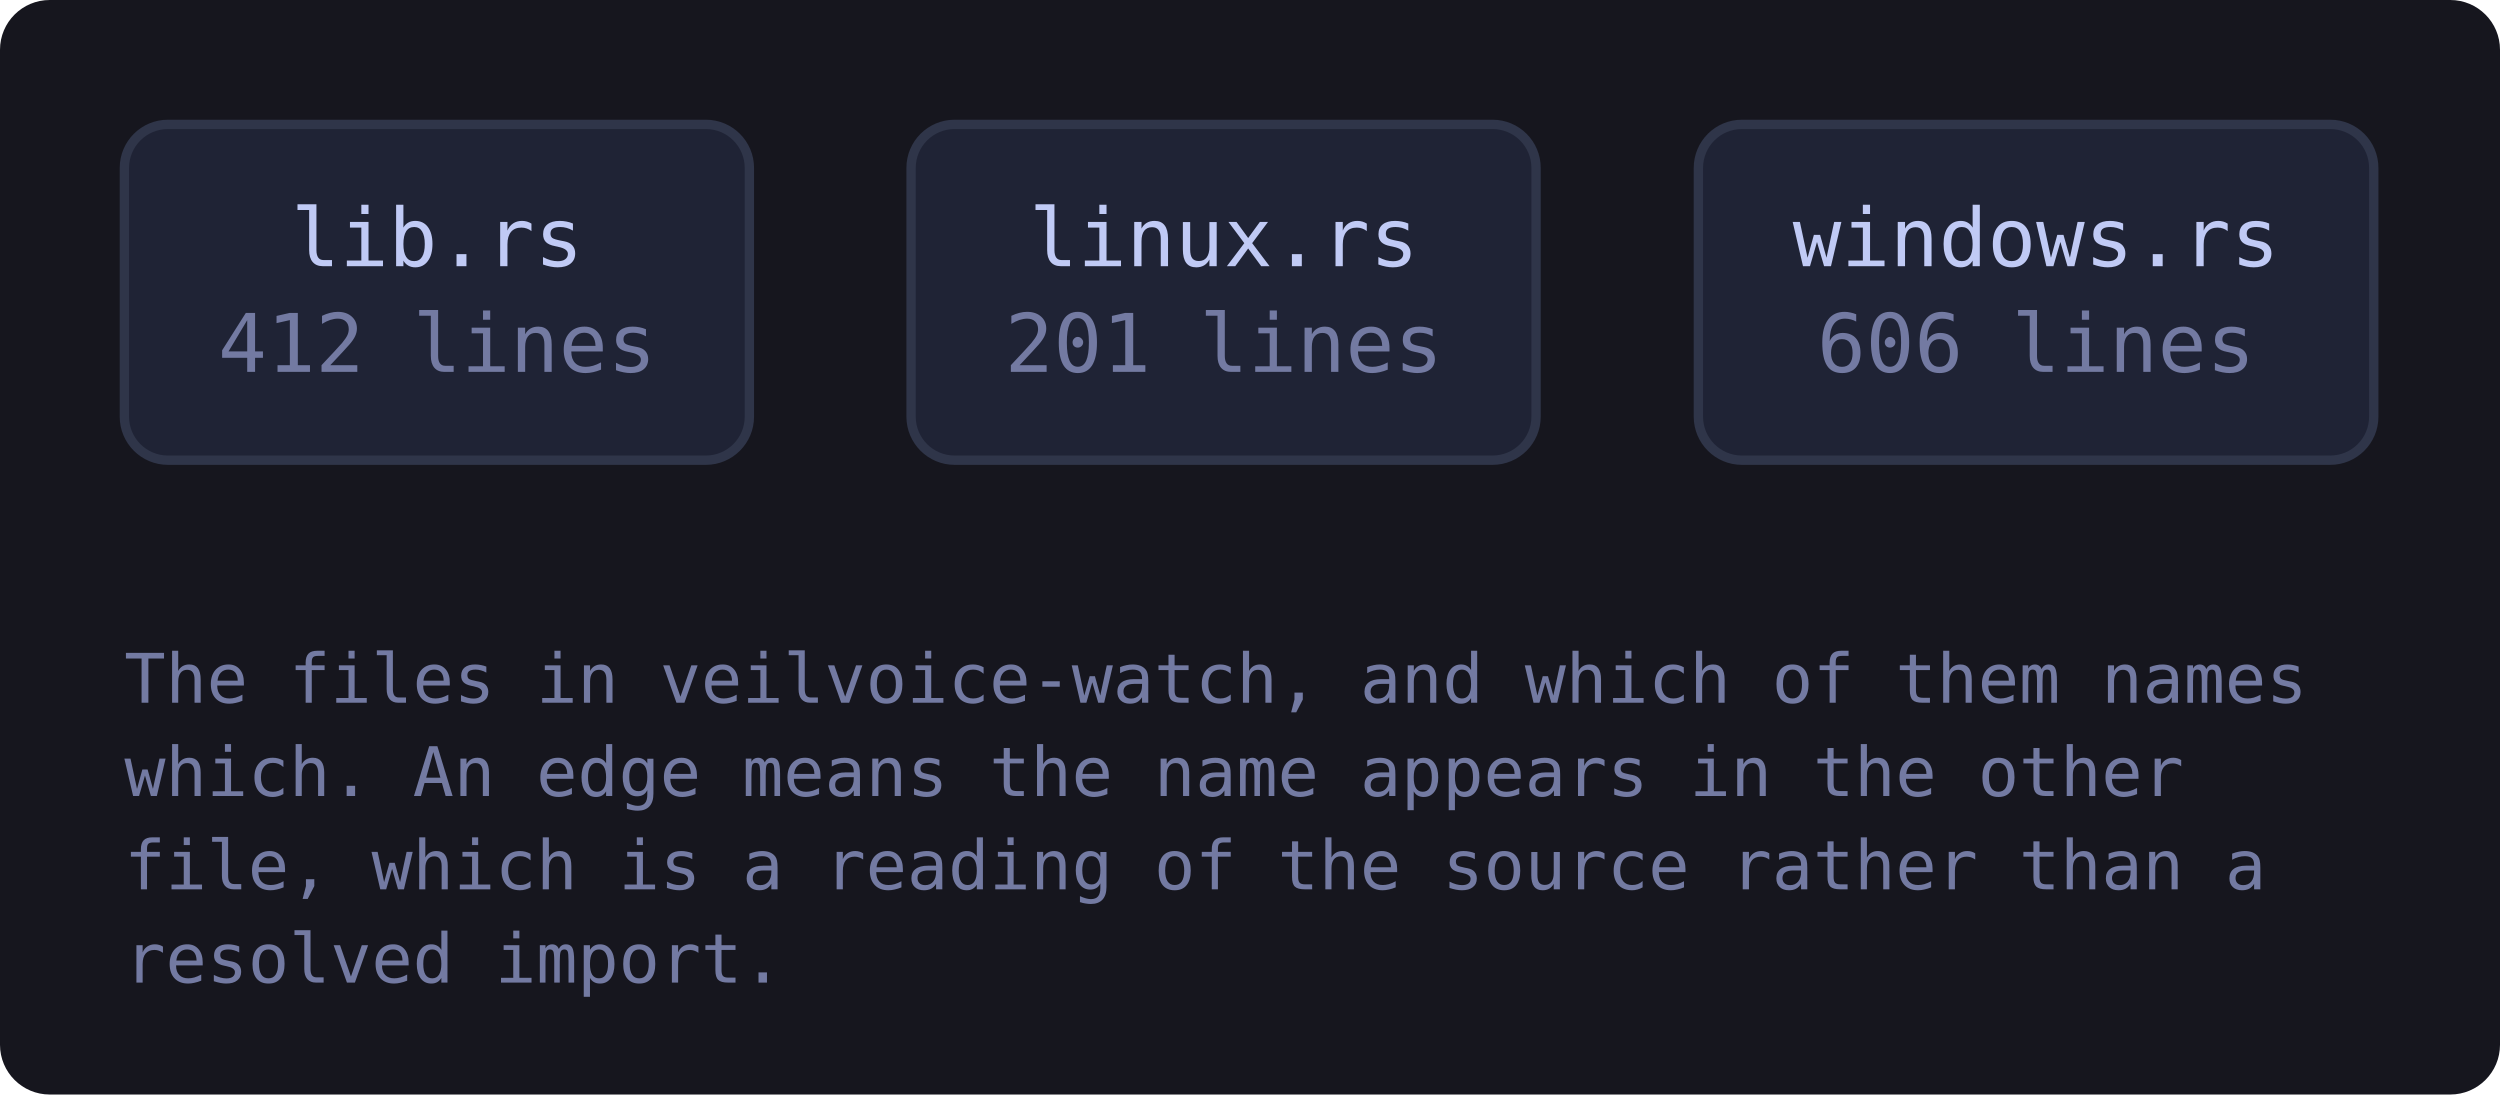
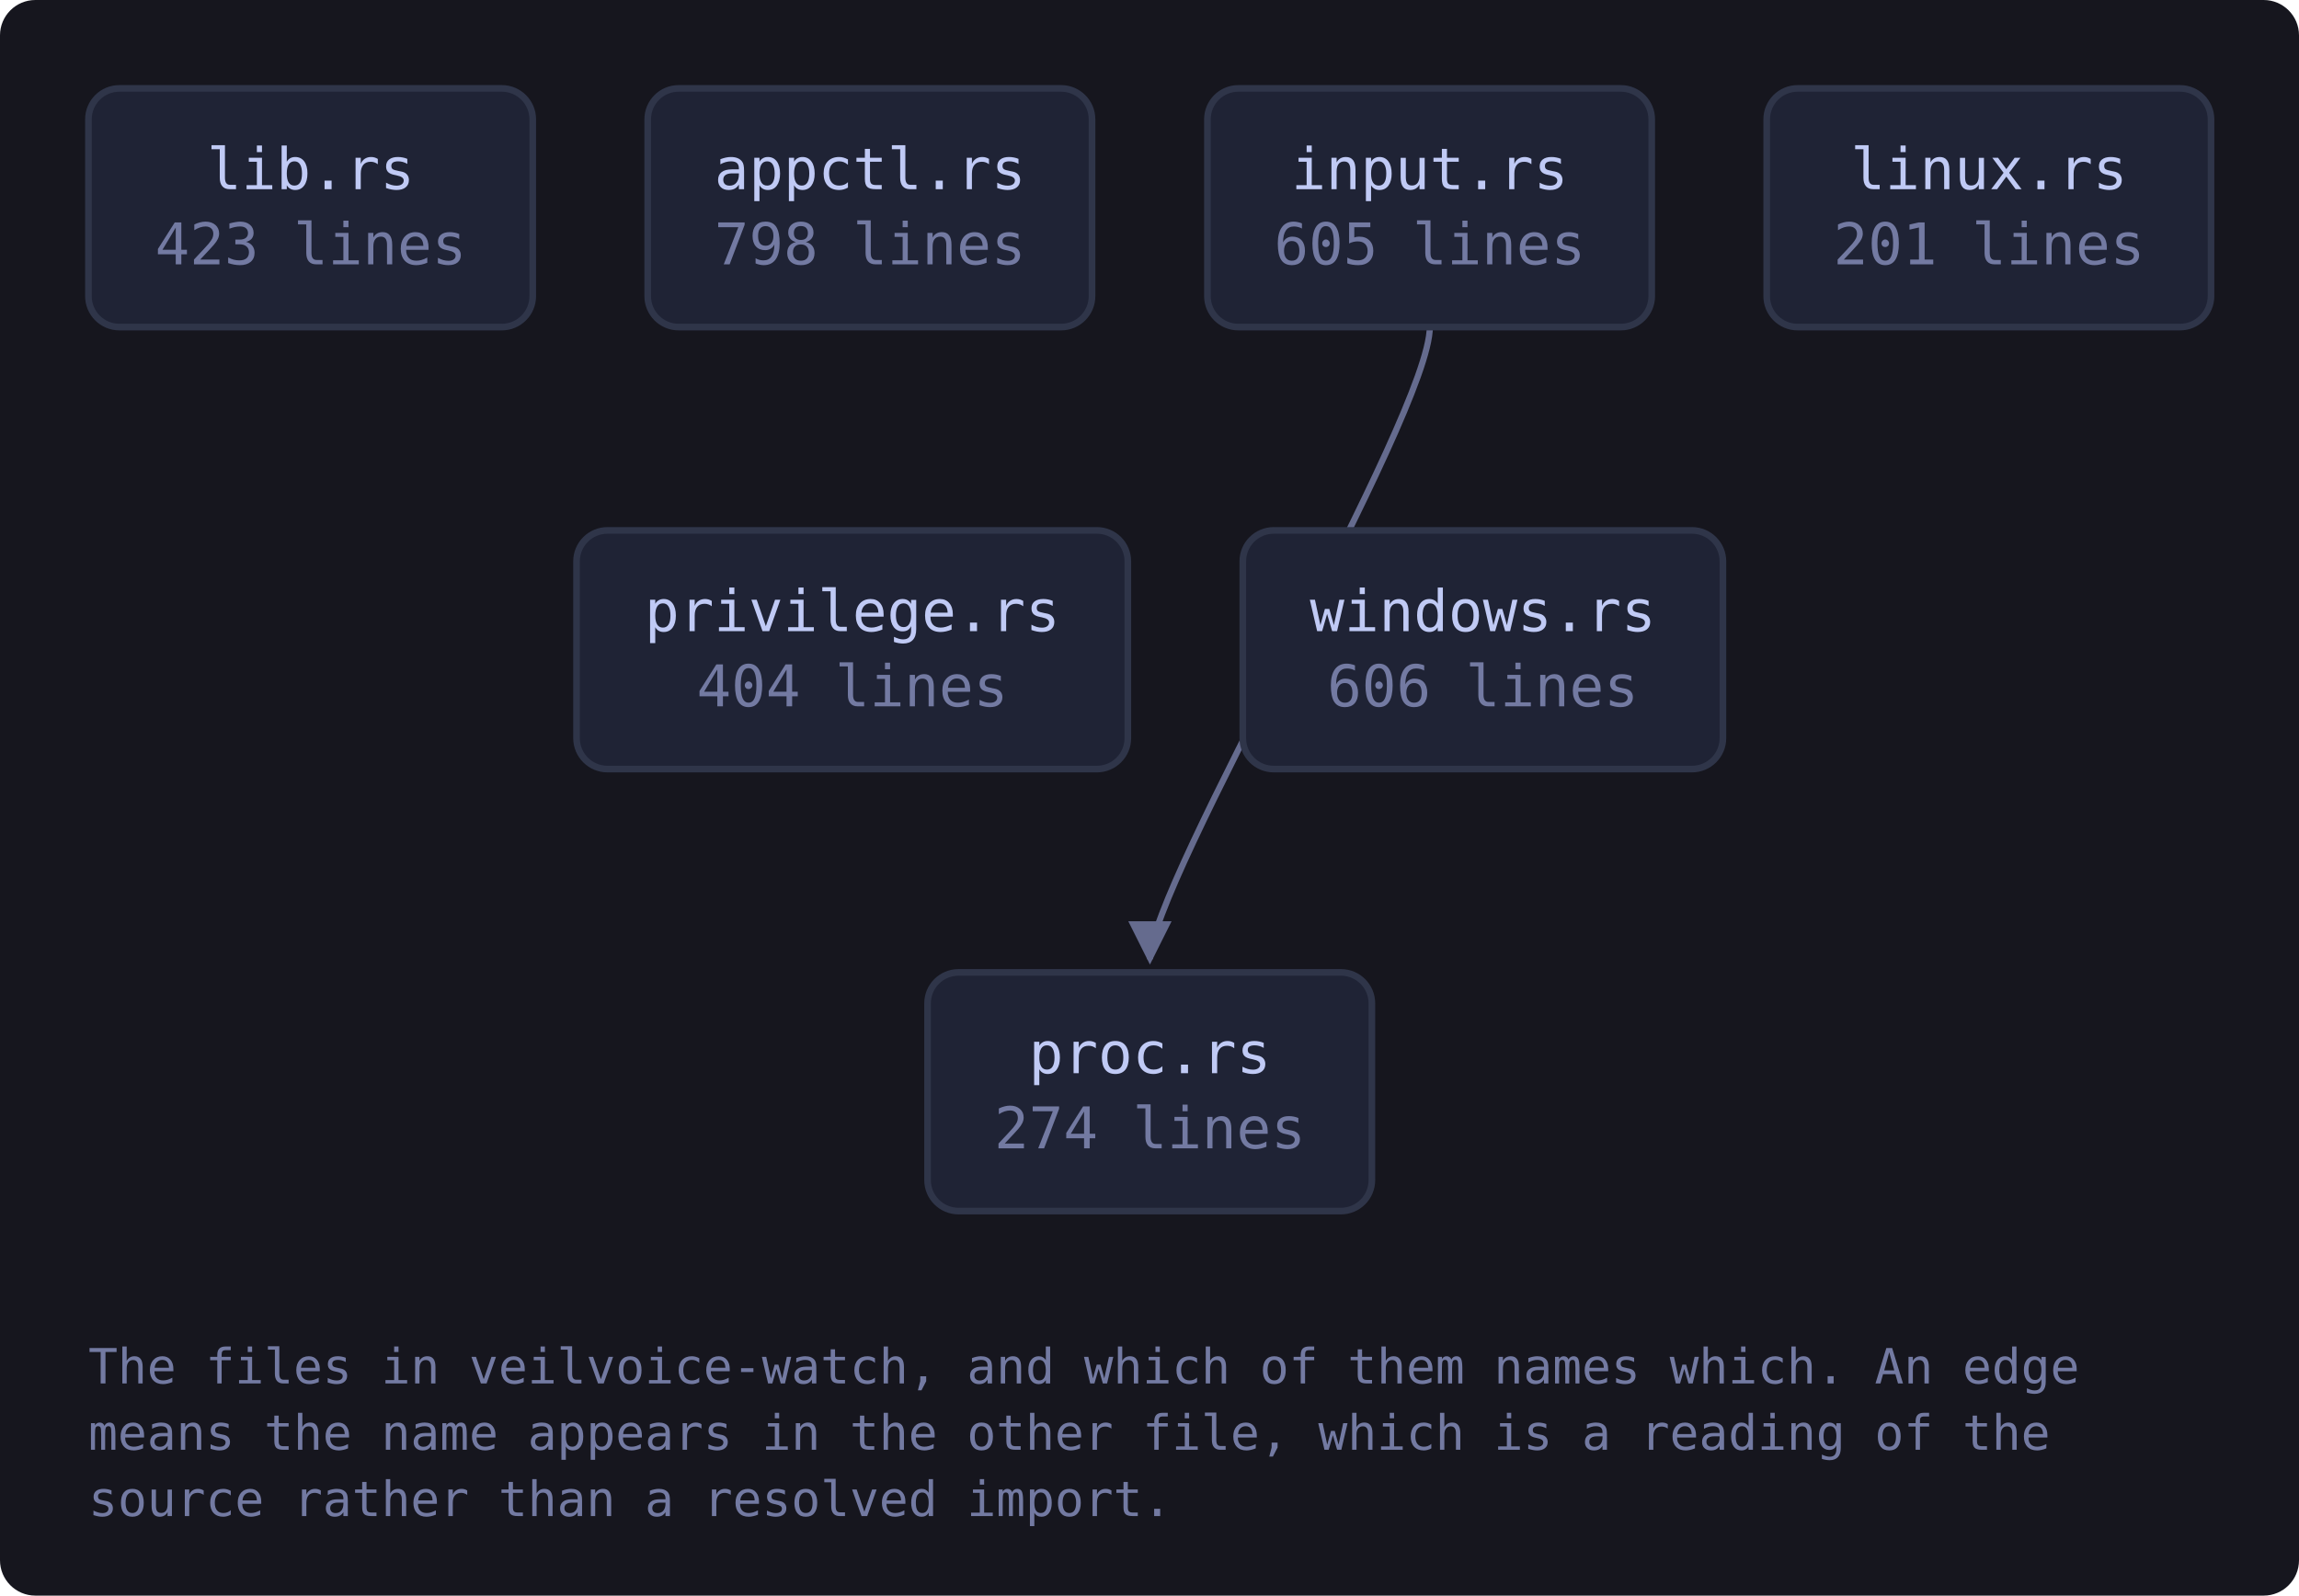
- <svg xmlns="http://www.w3.org/2000/svg" viewBox="0 0 402 176" width="402" height="176" style="max-width:100%;height:auto" role="img" aria-label="flowchart">
+ <svg xmlns="http://www.w3.org/2000/svg" viewBox="0 0 520 361" width="520" height="361" style="max-width:100%;height:auto" role="img" aria-label="flowchart">
  <defs>
    <marker id="a-muted" viewBox="0 0 8 8" refX="7" refY="4" markerWidth="7" markerHeight="7" orient="auto-start-reverse">
      <path d="M0 0 L8 4 L0 8 z" fill="var(--muted, #737aa2)" />
    </marker>
    <marker id="a-warn" viewBox="0 0 8 8" refX="7" refY="4" markerWidth="7" markerHeight="7" orient="auto-start-reverse">
      <path d="M0 0 L8 4 L0 8 z" fill="var(--warn, #e0af68)" />
    </marker>
    <marker id="a-accent" viewBox="0 0 8 8" refX="7" refY="4" markerWidth="7" markerHeight="7" orient="auto-start-reverse">
      <path d="M0 0 L8 4 L0 8 z" fill="var(--accent, #7aa2f7)" />
    </marker>
    <marker id="a-cyan" viewBox="0 0 8 8" refX="7" refY="4" markerWidth="7" markerHeight="7" orient="auto-start-reverse">
      <path d="M0 0 L8 4 L0 8 z" fill="var(--cyan, #7dcfff)" />
    </marker>
    <marker id="a-accent-2" viewBox="0 0 8 8" refX="7" refY="4" markerWidth="7" markerHeight="7" orient="auto-start-reverse">
      <path d="M0 0 L8 4 L0 8 z" fill="var(--accent-2, #bb9af7)" />
    </marker>
  </defs>
-   <rect x="0" y="0" width="402" height="176" fill="var(--bg-inset, #16161e)" rx="8" />
+   <rect x="0" y="0" width="520" height="361" fill="var(--bg-inset, #16161e)" rx="8" />
+   <path d="M323.4 74.0 C 323.4 94.0, 260.1 200.0, 260.1 217.0" fill="none" stroke="var(--muted, #737aa2)" stroke-width="1.4" opacity="0.85" marker-end="url(#a-muted)" />
  <a href="https://github.com/tilas01/veilvoice/blob/main/crates/veilvoice-watch/src/lib.rs" target="_blank" rel="noopener noreferrer">
    <rect x="20.0" y="20.0" width="100.5" height="54.0" rx="7" fill="var(--bg-soft, #1f2335)" stroke="var(--border, #2f3549)" stroke-width="1.5" />
    <text x="70.3" y="42.8" font-family="ui-monospace, SFMono-Regular, Menlo, Consolas, monospace" font-size="13" fill="var(--fg, #c0caf5)" text-anchor="middle">lib.rs</text>
-     <text x="70.3" y="59.8" font-family="ui-monospace, SFMono-Regular, Menlo, Consolas, monospace" font-size="13" fill="var(--muted, #737aa2)" text-anchor="middle">412 lines</text>
+     <text x="70.3" y="59.8" font-family="ui-monospace, SFMono-Regular, Menlo, Consolas, monospace" font-size="13" fill="var(--muted, #737aa2)" text-anchor="middle">423 lines</text>
+   </a>
+   <a href="https://github.com/tilas01/veilvoice/blob/main/crates/veilvoice-watch/src/appctl.rs" target="_blank" rel="noopener noreferrer">
+     <rect x="146.5" y="20.0" width="100.5" height="54.0" rx="7" fill="var(--bg-soft, #1f2335)" stroke="var(--border, #2f3549)" stroke-width="1.5" />
+     <text x="196.8" y="42.8" font-family="ui-monospace, SFMono-Regular, Menlo, Consolas, monospace" font-size="13" fill="var(--fg, #c0caf5)" text-anchor="middle">appctl.rs</text>
+     <text x="196.8" y="59.8" font-family="ui-monospace, SFMono-Regular, Menlo, Consolas, monospace" font-size="13" fill="var(--muted, #737aa2)" text-anchor="middle">798 lines</text>
+   </a>
+   <a href="https://github.com/tilas01/veilvoice/blob/main/crates/veilvoice-watch/src/input.rs" target="_blank" rel="noopener noreferrer">
+     <rect x="273.1" y="20.0" width="100.5" height="54.0" rx="7" fill="var(--bg-soft, #1f2335)" stroke="var(--border, #2f3549)" stroke-width="1.5" />
+     <text x="323.4" y="42.8" font-family="ui-monospace, SFMono-Regular, Menlo, Consolas, monospace" font-size="13" fill="var(--fg, #c0caf5)" text-anchor="middle">input.rs</text>
+     <text x="323.4" y="59.8" font-family="ui-monospace, SFMono-Regular, Menlo, Consolas, monospace" font-size="13" fill="var(--muted, #737aa2)" text-anchor="middle">605 lines</text>
  </a>
  <a href="https://github.com/tilas01/veilvoice/blob/main/crates/veilvoice-watch/src/linux.rs" target="_blank" rel="noopener noreferrer">
-     <rect x="146.5" y="20.0" width="100.5" height="54.0" rx="7" fill="var(--bg-soft, #1f2335)" stroke="var(--border, #2f3549)" stroke-width="1.5" />
-     <text x="196.8" y="42.8" font-family="ui-monospace, SFMono-Regular, Menlo, Consolas, monospace" font-size="13" fill="var(--fg, #c0caf5)" text-anchor="middle">linux.rs</text>
-     <text x="196.8" y="59.8" font-family="ui-monospace, SFMono-Regular, Menlo, Consolas, monospace" font-size="13" fill="var(--muted, #737aa2)" text-anchor="middle">201 lines</text>
+     <rect x="399.6" y="20.0" width="100.5" height="54.0" rx="7" fill="var(--bg-soft, #1f2335)" stroke="var(--border, #2f3549)" stroke-width="1.5" />
+     <text x="449.9" y="42.8" font-family="ui-monospace, SFMono-Regular, Menlo, Consolas, monospace" font-size="13" fill="var(--fg, #c0caf5)" text-anchor="middle">linux.rs</text>
+     <text x="449.9" y="59.8" font-family="ui-monospace, SFMono-Regular, Menlo, Consolas, monospace" font-size="13" fill="var(--muted, #737aa2)" text-anchor="middle">201 lines</text>
+   </a>
+   <a href="https://github.com/tilas01/veilvoice/blob/main/crates/veilvoice-watch/src/privilege.rs" target="_blank" rel="noopener noreferrer">
+     <rect x="130.4" y="120.0" width="124.7" height="54.0" rx="7" fill="var(--bg-soft, #1f2335)" stroke="var(--border, #2f3549)" stroke-width="1.5" />
+     <text x="192.8" y="142.8" font-family="ui-monospace, SFMono-Regular, Menlo, Consolas, monospace" font-size="13" fill="var(--fg, #c0caf5)" text-anchor="middle">privilege.rs</text>
+     <text x="192.8" y="159.8" font-family="ui-monospace, SFMono-Regular, Menlo, Consolas, monospace" font-size="13" fill="var(--muted, #737aa2)" text-anchor="middle">404 lines</text>
+   </a>
+   <a href="https://github.com/tilas01/veilvoice/blob/main/crates/veilvoice-watch/src/proc.rs" target="_blank" rel="noopener noreferrer">
+     <rect x="209.8" y="220.0" width="100.5" height="54.0" rx="7" fill="var(--bg-soft, #1f2335)" stroke="var(--border, #2f3549)" stroke-width="1.5" />
+     <text x="260.1" y="242.8" font-family="ui-monospace, SFMono-Regular, Menlo, Consolas, monospace" font-size="13" fill="var(--fg, #c0caf5)" text-anchor="middle">proc.rs</text>
+     <text x="260.1" y="259.8" font-family="ui-monospace, SFMono-Regular, Menlo, Consolas, monospace" font-size="13" fill="var(--muted, #737aa2)" text-anchor="middle">274 lines</text>
  </a>
  <a href="https://github.com/tilas01/veilvoice/blob/main/crates/veilvoice-watch/src/windows.rs" target="_blank" rel="noopener noreferrer">
-     <rect x="273.1" y="20.0" width="108.6" height="54.0" rx="7" fill="var(--bg-soft, #1f2335)" stroke="var(--border, #2f3549)" stroke-width="1.5" />
-     <text x="327.4" y="42.8" font-family="ui-monospace, SFMono-Regular, Menlo, Consolas, monospace" font-size="13" fill="var(--fg, #c0caf5)" text-anchor="middle">windows.rs</text>
-     <text x="327.4" y="59.8" font-family="ui-monospace, SFMono-Regular, Menlo, Consolas, monospace" font-size="13" fill="var(--muted, #737aa2)" text-anchor="middle">606 lines</text>
+     <rect x="281.1" y="120.0" width="108.6" height="54.0" rx="7" fill="var(--bg-soft, #1f2335)" stroke="var(--border, #2f3549)" stroke-width="1.5" />
+     <text x="335.4" y="142.8" font-family="ui-monospace, SFMono-Regular, Menlo, Consolas, monospace" font-size="13" fill="var(--fg, #c0caf5)" text-anchor="middle">windows.rs</text>
+     <text x="335.4" y="159.8" font-family="ui-monospace, SFMono-Regular, Menlo, Consolas, monospace" font-size="13" fill="var(--muted, #737aa2)" text-anchor="middle">606 lines</text>
  </a>
-   <text x="20.0" y="113.0" font-family="ui-monospace, SFMono-Regular, Menlo, Consolas, monospace" font-size="11" fill="var(--muted, #737aa2)">The files in veilvoice-watch, and which of them names</text>
-   <text x="20.0" y="128.0" font-family="ui-monospace, SFMono-Regular, Menlo, Consolas, monospace" font-size="11" fill="var(--muted, #737aa2)">which. An edge means the name appears in the other</text>
-   <text x="20.0" y="143.0" font-family="ui-monospace, SFMono-Regular, Menlo, Consolas, monospace" font-size="11" fill="var(--muted, #737aa2)">file, which is a reading of the source rather than a</text>
-   <text x="20.0" y="158.0" font-family="ui-monospace, SFMono-Regular, Menlo, Consolas, monospace" font-size="11" fill="var(--muted, #737aa2)">resolved import.</text>
+   <text x="20.0" y="313.0" font-family="ui-monospace, SFMono-Regular, Menlo, Consolas, monospace" font-size="11" fill="var(--muted, #737aa2)">The files in veilvoice-watch, and which of them names which. An edge</text>
+   <text x="20.0" y="328.0" font-family="ui-monospace, SFMono-Regular, Menlo, Consolas, monospace" font-size="11" fill="var(--muted, #737aa2)">means the name appears in the other file, which is a reading of the</text>
+   <text x="20.0" y="343.0" font-family="ui-monospace, SFMono-Regular, Menlo, Consolas, monospace" font-size="11" fill="var(--muted, #737aa2)">source rather than a resolved import.</text>
</svg>
